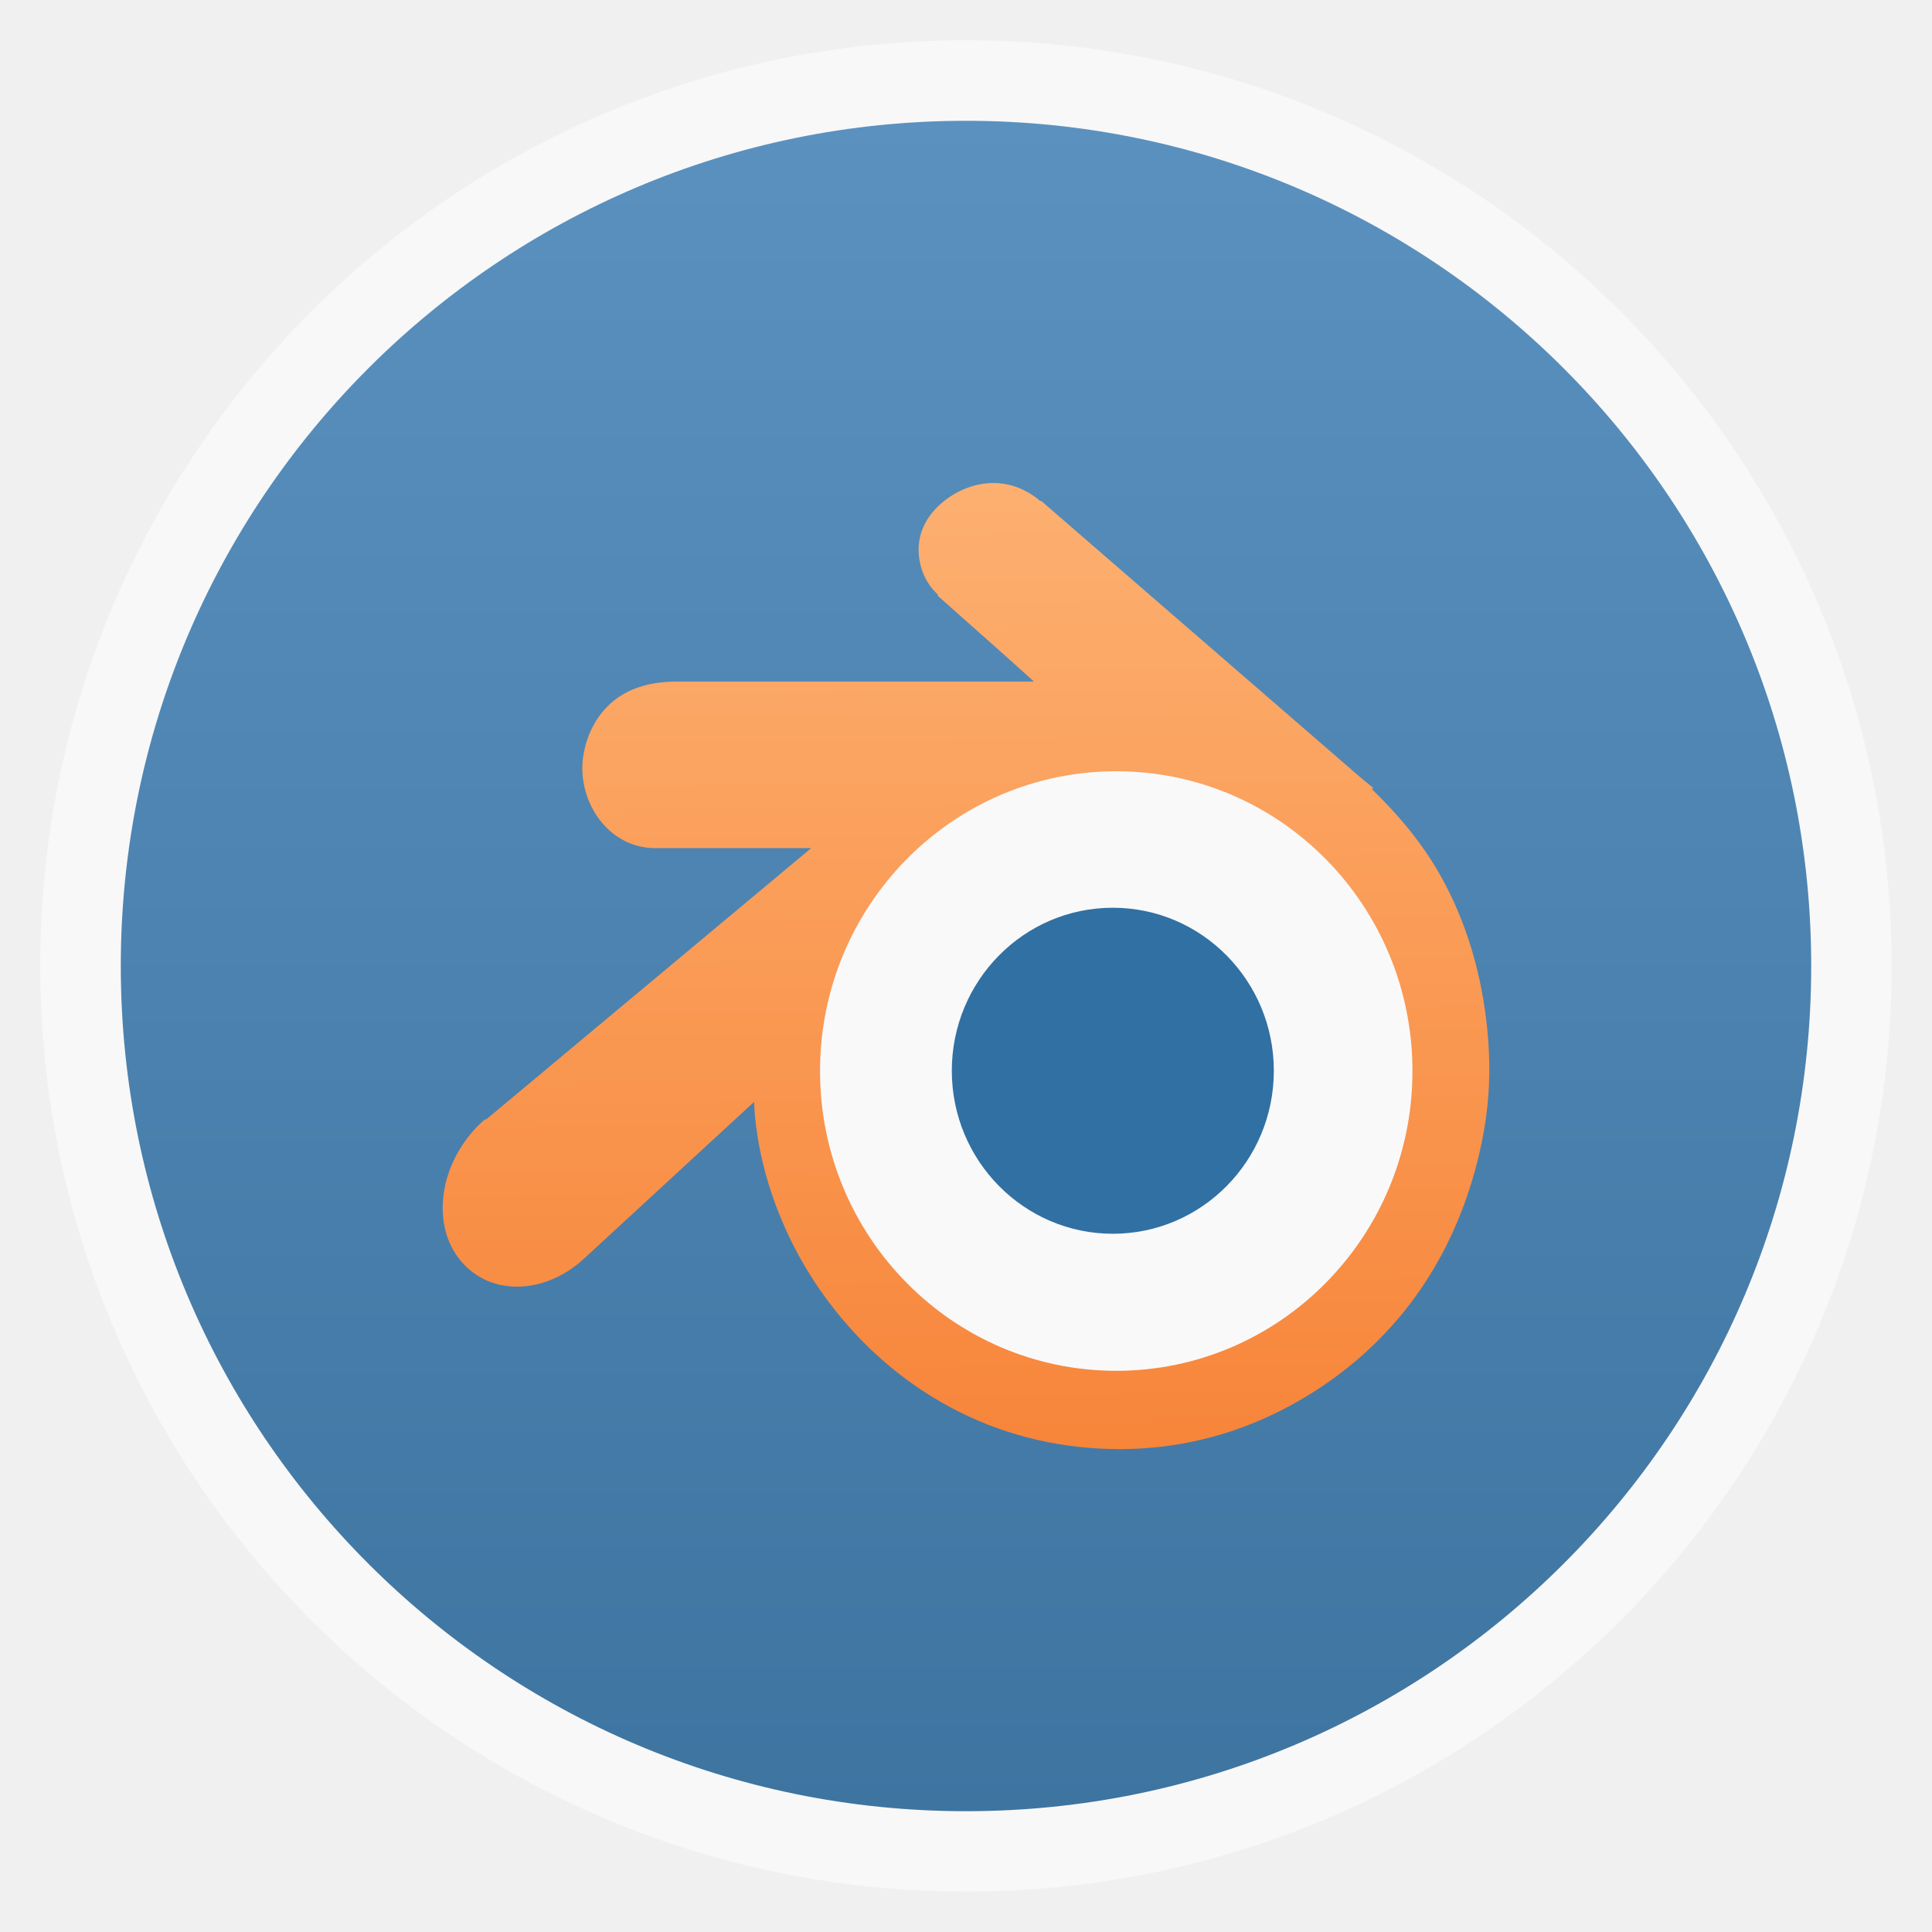
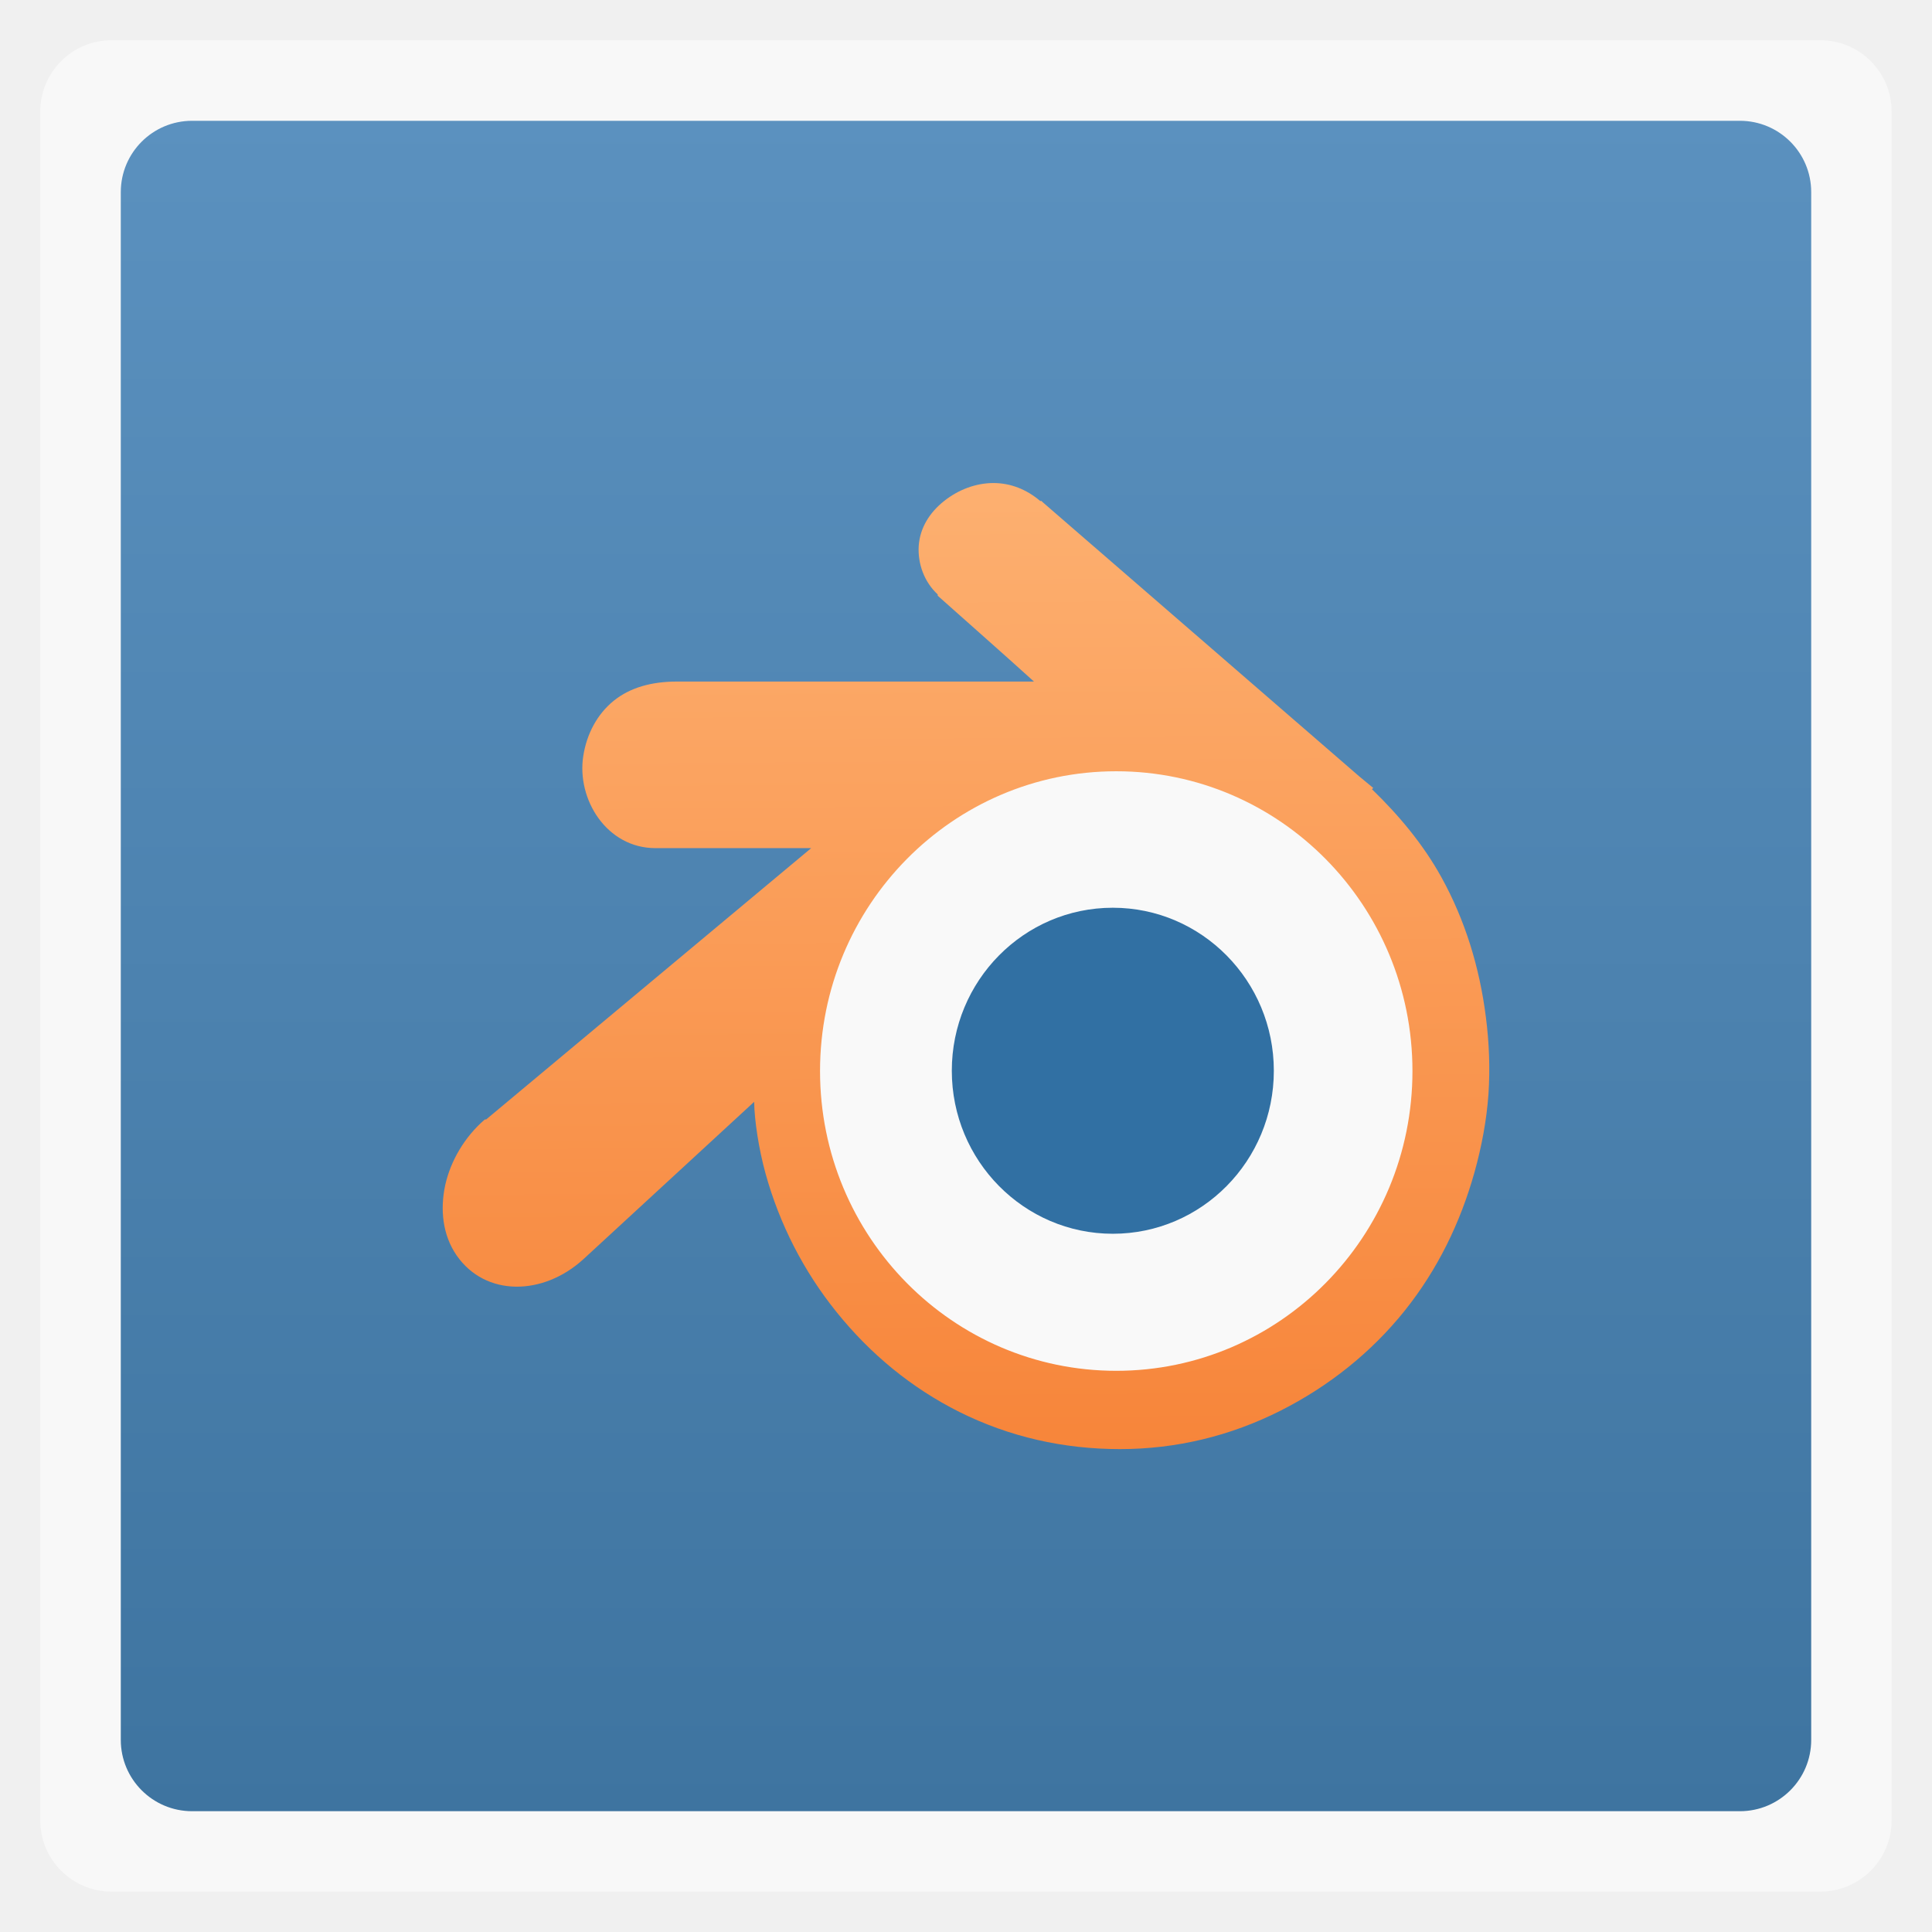
<svg xmlns="http://www.w3.org/2000/svg" xmlns:xlink="http://www.w3.org/1999/xlink" width="48" viewBox="0 0 13.547 13.547" height="48">
  <defs>
    <linearGradient gradientTransform="matrix(1.10528 0 0 1.10528 -134.2825 -295.7705)" xlink:href="#linearGradient4460" id="linearGradient3012" y1="279.096" y2="268.33" gradientUnits="userSpaceOnUse" x2="0" />
    <linearGradient xlink:href="#linearGradient3863" id="linearGradient3869" y1="10.169" x1="7.823" y2="3.028" x2="7.771" gradientUnits="userSpaceOnUse" />
    <linearGradient id="linearGradient4460">
      <stop offset="0" style="stop-color:#3e74a0" />
      <stop offset="1" style="stop-color:#5b91bf" />
    </linearGradient>
    <linearGradient id="linearGradient3863">
      <stop offset="0" style="stop-color:#f7853a" />
      <stop offset="1" style="stop-color:#fdb273" />
    </linearGradient>
  </defs>
  <g style="fill-rule:evenodd">
-     <rect width="12.982" x=".282" y=".282" rx="6.491" height="12.982" style="opacity:.5;fill:#fff" />
-     <rect width="11.853" x=".847" y=".847" rx="5.926" height="11.853" style="fill:url(#linearGradient3012)" />
+     <rect width="12.982" x=".282" y=".282" rx="0.5" height="12.982" style="opacity:.5;fill:#fff" />
+     <rect width="11.853" x=".847" y=".847" rx="0.5" height="11.853" style="fill:url(#linearGradient3012)" />
  </g>
  <path style="fill:#f9f9f9" d="m 28.311,25.263 a 3.318,3.804 0 1 1 -6.635,0 3.318,3.804 0 1 1 6.635,0 z" transform="matrix(.68054 0 0 .59349 -9.20784 -7.39982)" />
  <path style="fill:url(#linearGradient3869);fill-rule:evenodd;line-height:normal;color:#000" d="m 6.966,3.387 c -0.121,0 -0.244,0.045 -0.346,0.126 -0.102,0.081 -0.169,0.188 -0.178,0.314 -0.008,0.126 0.039,0.254 0.133,0.341 l 0,0.009 C 6.796,4.374 7.027,4.577 7.25,4.779 l -2.503,0 c -0.178,0 -0.329,0.042 -0.444,0.135 -0.115,0.093 -0.189,0.232 -0.213,0.386 -0.048,0.303 0.163,0.647 0.506,0.647 l 1.092,0 -2.281,1.904 c 2.293e-4,0 -0.002,-0.005 -0.009,0 C 3.258,7.972 3.16,8.139 3.122,8.309 3.085,8.48 3.103,8.66 3.202,8.803 3.404,9.094 3.808,9.087 4.09,8.83 L 5.288,7.726 c 0.002,0.129 0.032,0.33 0.08,0.503 0.098,0.354 0.266,0.683 0.497,0.97 0.237,0.295 0.526,0.533 0.861,0.701 0.353,0.176 0.732,0.261 1.127,0.261 0.395,0 0.775,-0.092 1.127,-0.27 C 9.316,9.721 9.614,9.485 9.85,9.19 10.081,8.901 10.24,8.573 10.339,8.22 c 0.05,-0.179 0.085,-0.365 0.098,-0.548 0.012,-0.18 0.005,-0.36 -0.018,-0.539 C 10.375,6.783 10.273,6.452 10.108,6.153 9.979,5.919 9.807,5.715 9.62,5.534 l 0.009,-0.009 -0.098,-0.081 -2.219,-1.922 c 1.456e-4,1.161e-4 -0.008,-0.008 -0.009,-0.009 -0.001,0 -0.008,0 -0.009,0 -0.096,-0.082 -0.209,-0.126 -0.328,-0.126 z m 0.861,2.021 c 1.147,0 2.077,0.941 2.077,2.102 0,1.161 -0.93,2.102 -2.077,2.102 -1.147,0 -2.077,-0.941 -2.077,-2.102 0,-1.161 0.93,-2.102 2.077,-2.102 z" />
  <path style="fill:#3170a3" d="m 8.932,7.508 c 0,0.631 -0.505,1.143 -1.129,1.143 -0.623,0 -1.129,-0.512 -1.129,-1.143 0,-0.631 0.505,-1.143 1.129,-1.143 0.623,0 1.129,0.512 1.129,1.143 z" />
</svg>
